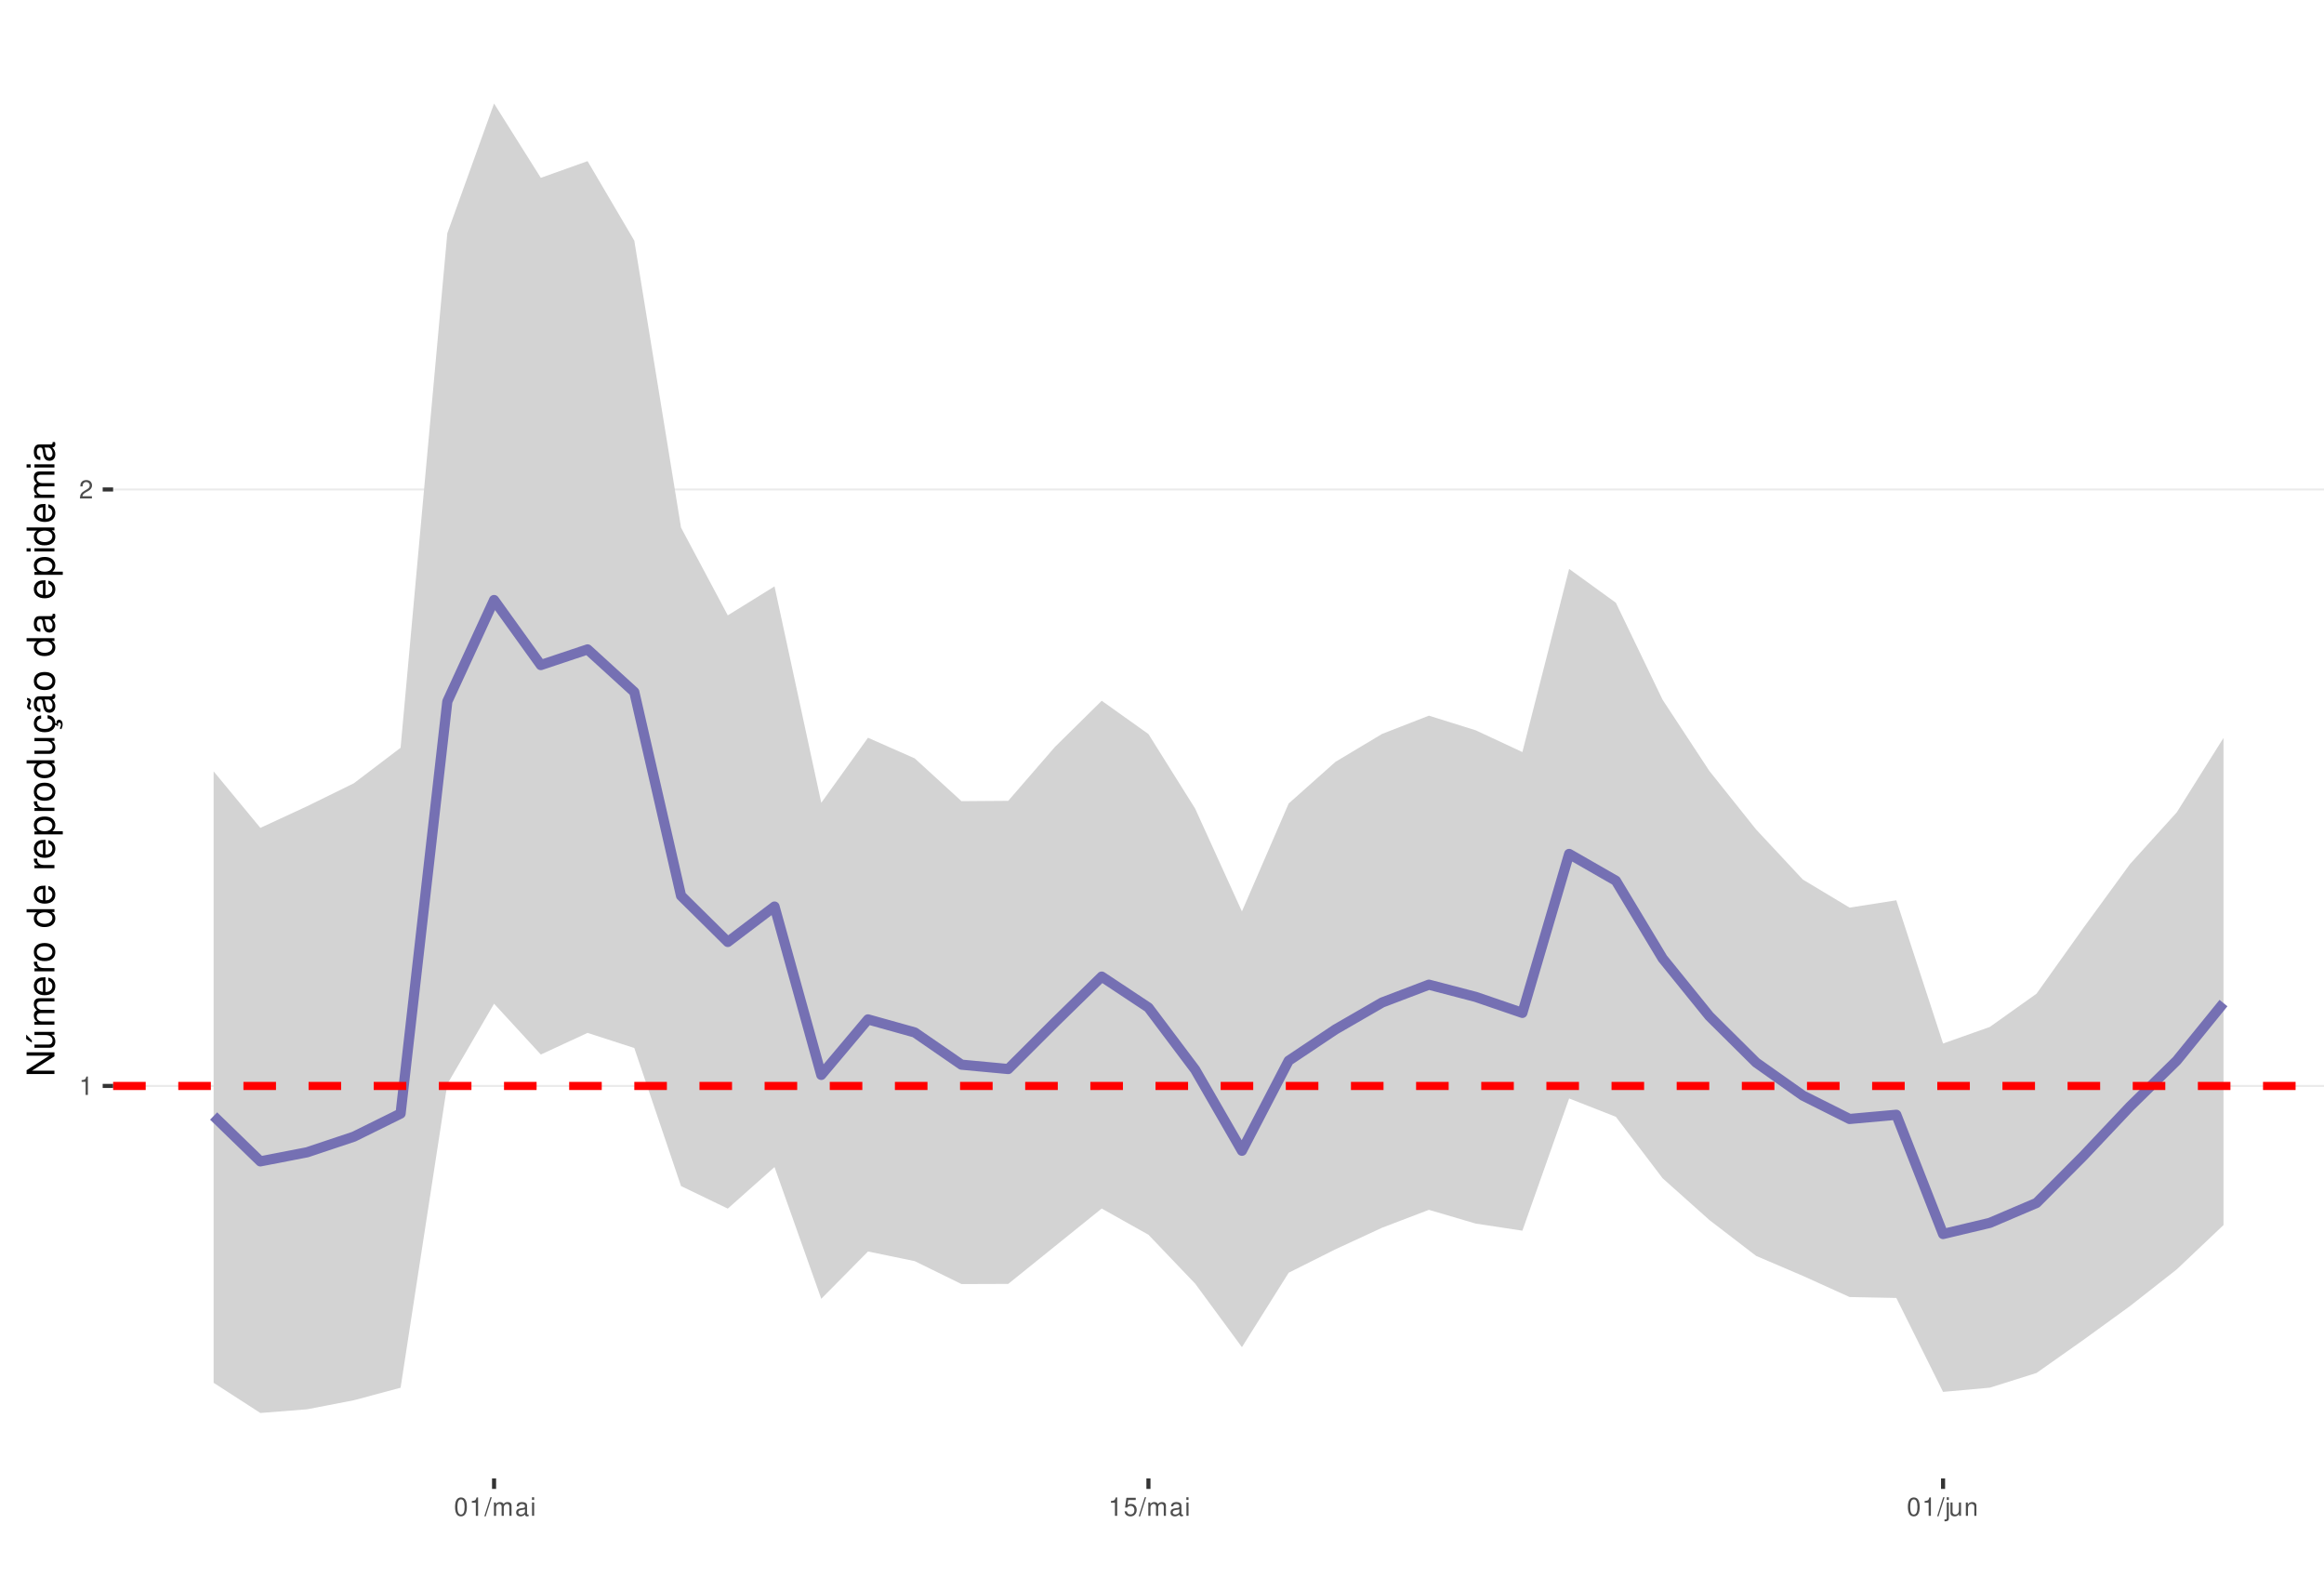
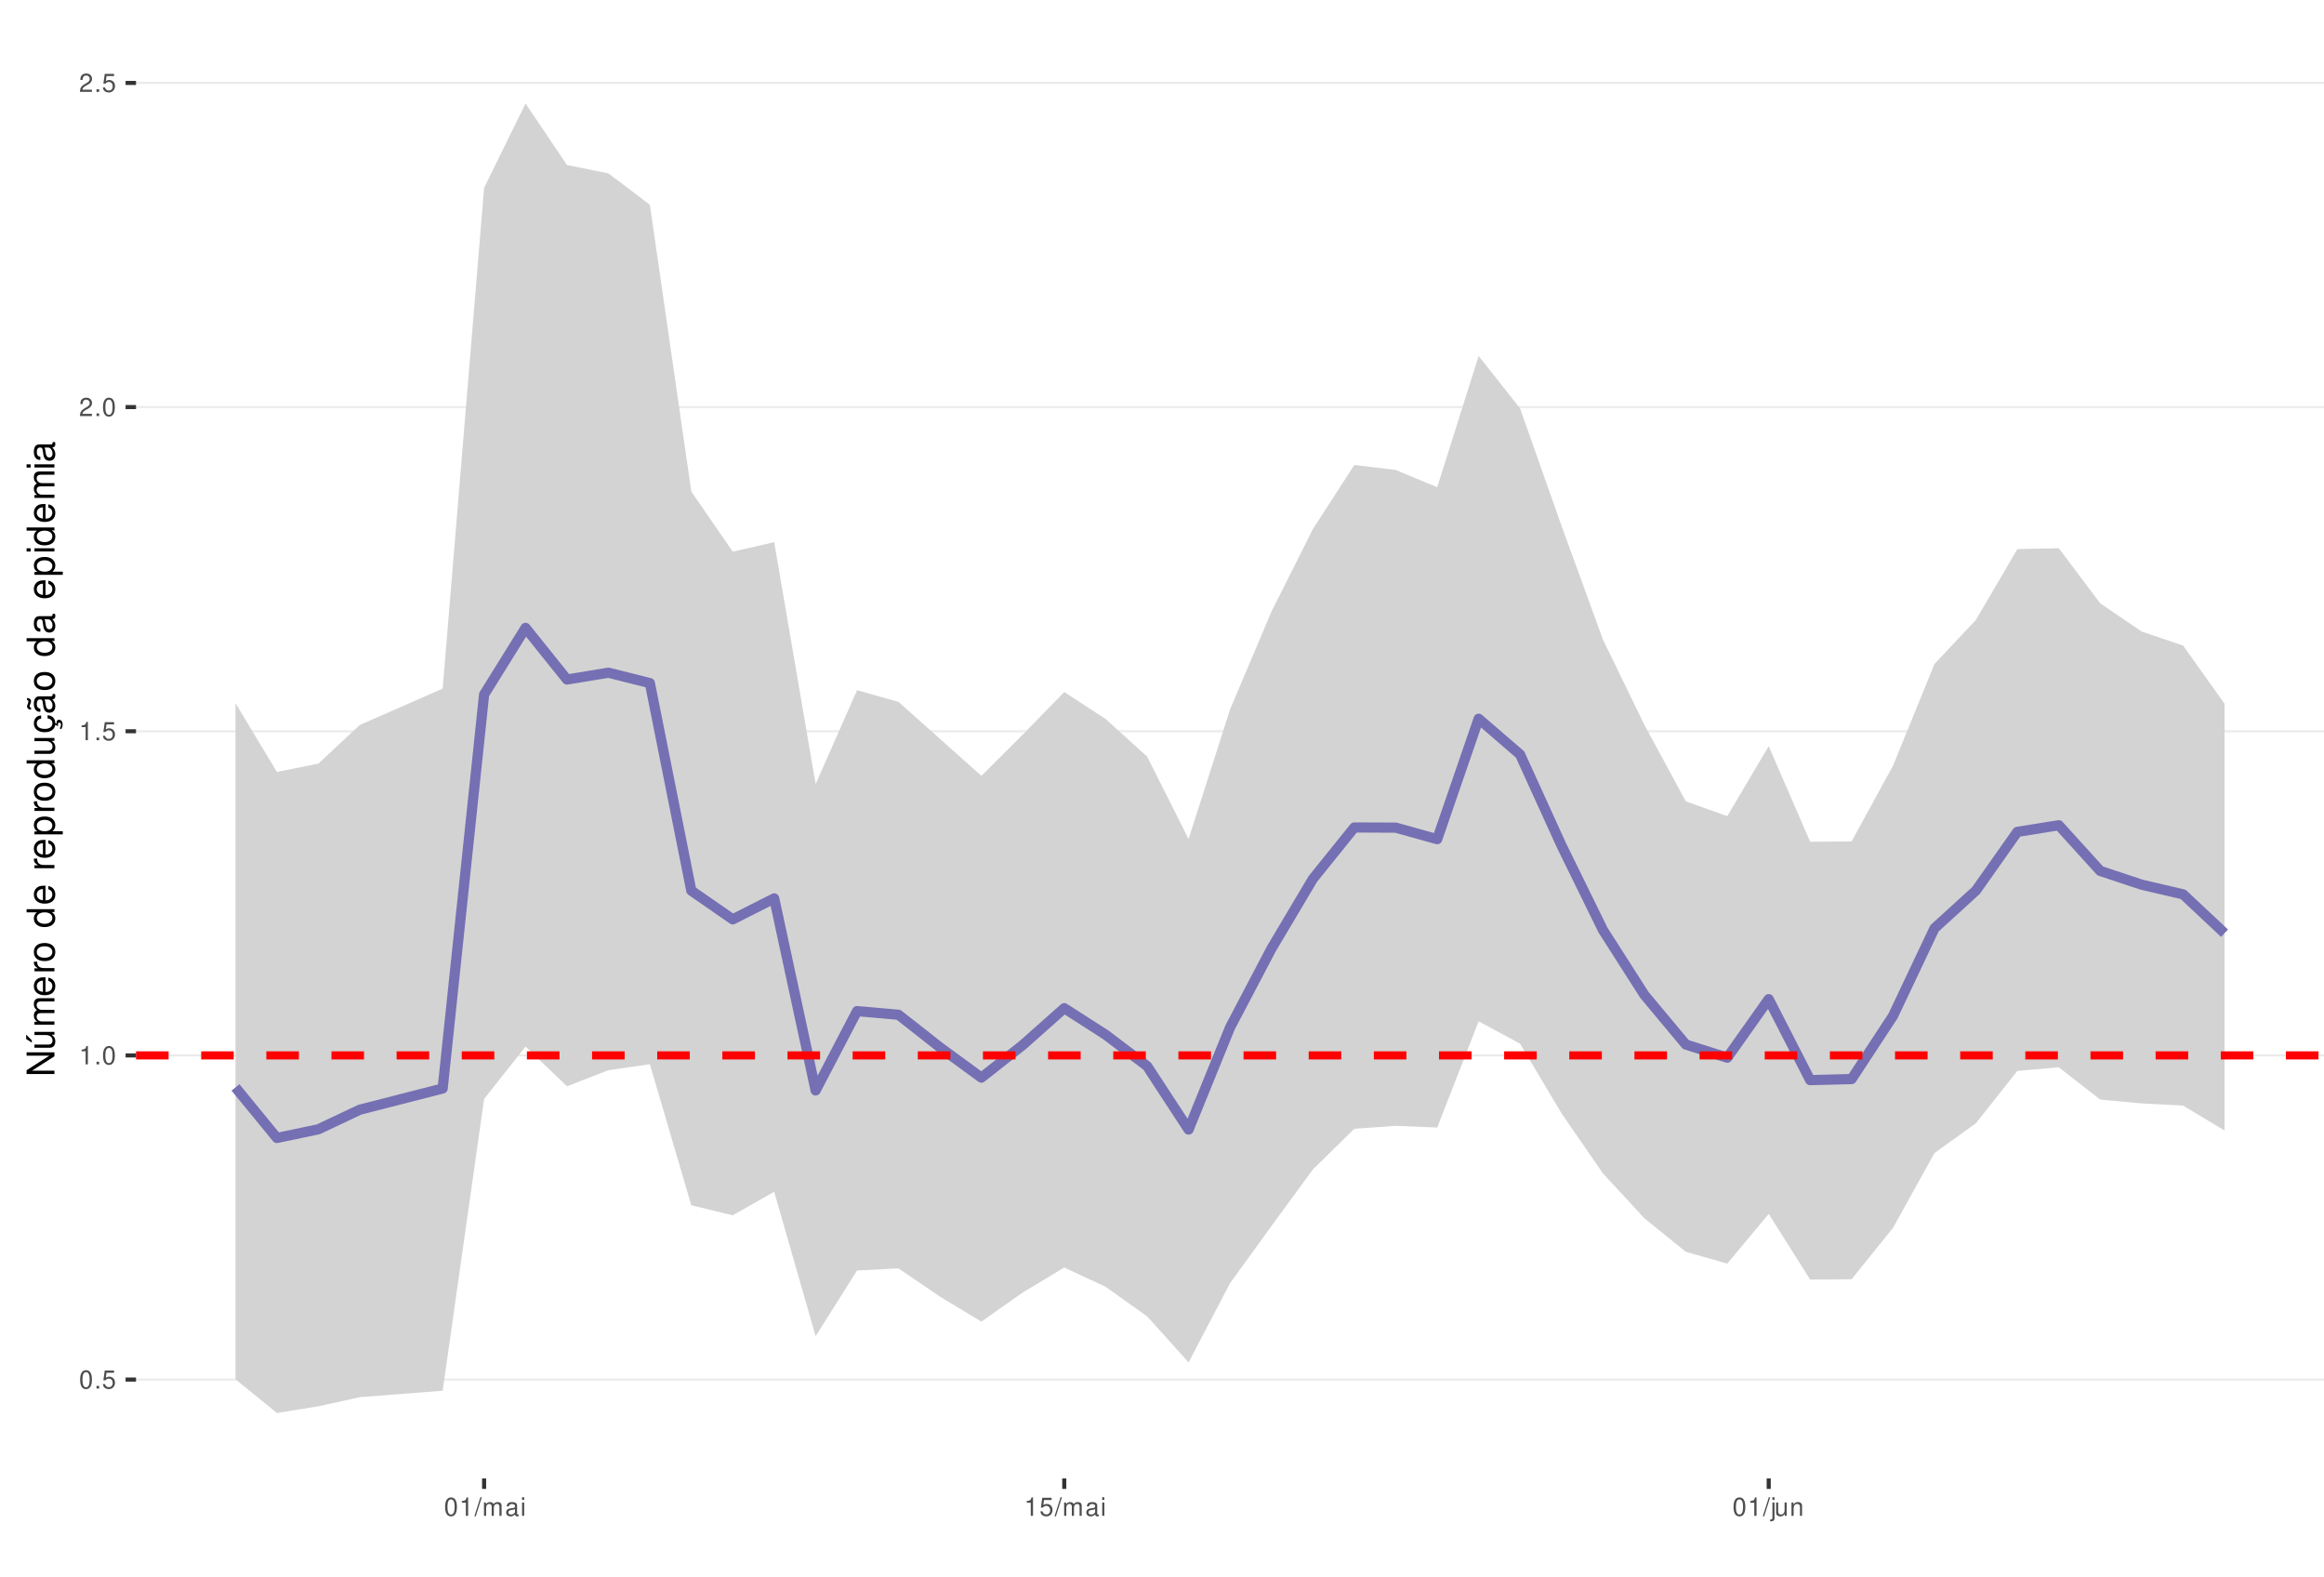
<svg xmlns="http://www.w3.org/2000/svg" xmlns:xlink="http://www.w3.org/1999/xlink" width="609pt" height="413pt" viewBox="0 0 609 413" version="1.1">
  <defs>
    <g>
      <symbol overflow="visible" id="glyph0-0">
        <path style="stroke:none;" d="" />
      </symbol>
      <symbol overflow="visible" id="glyph0-1">
+         <path style="stroke:none;" d="M 1.828 -4.812 C 1.391 -4.812 0.984 -4.609 0.75 -4.281 C 0.438 -3.859 0.281 -3.219 0.281 -2.328 C 0.281 -0.703 0.812 0.156 1.828 0.156 C 2.828 0.156 3.375 -0.703 3.375 -2.297 C 3.375 -3.219 3.234 -3.844 2.922 -4.281 C 2.672 -4.625 2.281 -4.812 1.828 -4.812 Z M 1.828 -4.297 C 2.469 -4.297 2.781 -3.641 2.781 -2.344 C 2.781 -0.969 2.469 -0.328 1.812 -0.328 C 1.203 -0.328 0.891 -1 0.891 -2.328 C 0.891 -3.641 1.203 -4.297 1.828 -4.297 Z M 1.828 -4.297 " />
+       </symbol>
+       <symbol overflow="visible" id="glyph0-2">
+         <path style="stroke:none;" d="M 1.266 -0.688 L 0.578 -0.688 L 0.578 0 L 1.266 0 Z M 1.266 -0.688 " />
+       </symbol>
+       <symbol overflow="visible" id="glyph0-3">
+         <path style="stroke:none;" d="M 3.172 -4.719 L 0.734 -4.719 L 0.375 -2.156 L 0.922 -2.156 C 1.188 -2.469 1.422 -2.594 1.797 -2.594 C 2.422 -2.594 2.812 -2.156 2.812 -1.453 C 2.812 -0.781 2.422 -0.359 1.781 -0.359 C 1.266 -0.359 0.953 -0.625 0.812 -1.156 L 0.234 -1.156 C 0.312 -0.766 0.375 -0.578 0.516 -0.406 C 0.781 -0.047 1.266 0.156 1.797 0.156 C 2.75 0.156 3.422 -0.547 3.422 -1.531 C 3.422 -2.469 2.797 -3.109 1.891 -3.109 C 1.562 -3.109 1.297 -3.016 1.016 -2.828 L 1.203 -4.141 L 3.172 -4.141 Z M 3.172 -4.719 " />
+       </symbol>
+       <symbol overflow="visible" id="glyph0-4">
        <path style="stroke:none;" d="M 1.719 -3.422 L 1.719 0 L 2.312 0 L 2.312 -4.812 L 1.922 -4.812 C 1.719 -4.078 1.578 -3.969 0.672 -3.859 L 0.672 -3.422 Z M 1.719 -3.422 " />
      </symbol>
-       <symbol overflow="visible" id="glyph0-2">
+       <symbol overflow="visible" id="glyph0-5">
        <path style="stroke:none;" d="M 3.375 -0.578 L 0.891 -0.578 C 0.938 -0.984 1.156 -1.234 1.734 -1.578 L 2.406 -1.953 C 3.062 -2.328 3.406 -2.812 3.406 -3.406 C 3.406 -3.812 3.234 -4.188 2.969 -4.438 C 2.688 -4.688 2.344 -4.812 1.891 -4.812 C 1.297 -4.812 0.844 -4.594 0.578 -4.188 C 0.422 -3.938 0.344 -3.641 0.328 -3.141 L 0.922 -3.141 C 0.938 -3.469 0.984 -3.672 1.062 -3.828 C 1.219 -4.125 1.516 -4.297 1.875 -4.297 C 2.406 -4.297 2.797 -3.906 2.797 -3.391 C 2.797 -3.016 2.578 -2.672 2.156 -2.438 L 1.547 -2.078 C 0.562 -1.516 0.281 -1.062 0.219 0 L 3.375 0 Z M 3.375 -0.578 " />
      </symbol>
-       <symbol overflow="visible" id="glyph0-3">
-         <path style="stroke:none;" d="M 1.828 -4.812 C 1.391 -4.812 0.984 -4.609 0.75 -4.281 C 0.438 -3.859 0.281 -3.219 0.281 -2.328 C 0.281 -0.703 0.812 0.156 1.828 0.156 C 2.828 0.156 3.375 -0.703 3.375 -2.297 C 3.375 -3.219 3.234 -3.844 2.922 -4.281 C 2.672 -4.625 2.281 -4.812 1.828 -4.812 Z M 1.828 -4.297 C 2.469 -4.297 2.781 -3.641 2.781 -2.344 C 2.781 -0.969 2.469 -0.328 1.812 -0.328 C 1.203 -0.328 0.891 -1 0.891 -2.328 C 0.891 -3.641 1.203 -4.297 1.828 -4.297 Z M 1.828 -4.297 " />
-       </symbol>
-       <symbol overflow="visible" id="glyph0-4">
+       <symbol overflow="visible" id="glyph0-6">
        <path style="stroke:none;" d="M 1.531 -4.859 L -0.047 0.141 L 0.312 0.141 L 1.891 -4.859 Z M 1.531 -4.859 " />
      </symbol>
-       <symbol overflow="visible" id="glyph0-5">
+       <symbol overflow="visible" id="glyph0-7">
        <path style="stroke:none;" d="M 0.469 -3.484 L 0.469 0 L 1.031 0 L 1.031 -2.188 C 1.031 -2.703 1.391 -3.109 1.844 -3.109 C 2.25 -3.109 2.484 -2.844 2.484 -2.406 L 2.484 0 L 3.047 0 L 3.047 -2.188 C 3.047 -2.703 3.422 -3.109 3.875 -3.109 C 4.266 -3.109 4.516 -2.844 4.516 -2.406 L 4.516 0 L 5.078 0 L 5.078 -2.609 C 5.078 -3.234 4.719 -3.594 4.062 -3.594 C 3.594 -3.594 3.312 -3.453 2.984 -3.062 C 2.781 -3.422 2.5 -3.594 2.047 -3.594 C 1.578 -3.594 1.266 -3.422 0.984 -3 L 0.984 -3.484 Z M 0.469 -3.484 " />
      </symbol>
-       <symbol overflow="visible" id="glyph0-6">
+       <symbol overflow="visible" id="glyph0-8">
        <path style="stroke:none;" d="M 3.562 -0.328 C 3.5 -0.312 3.469 -0.312 3.438 -0.312 C 3.25 -0.312 3.141 -0.406 3.141 -0.578 L 3.141 -2.641 C 3.141 -3.25 2.688 -3.594 1.828 -3.594 C 1.312 -3.594 0.906 -3.438 0.672 -3.188 C 0.516 -3 0.453 -2.797 0.438 -2.453 L 0.984 -2.453 C 1.031 -2.875 1.297 -3.078 1.812 -3.078 C 2.312 -3.078 2.594 -2.891 2.594 -2.562 L 2.594 -2.406 C 2.578 -2.172 2.469 -2.078 2.016 -2.031 C 1.219 -1.922 1.109 -1.891 0.891 -1.812 C 0.484 -1.641 0.281 -1.328 0.281 -0.875 C 0.281 -0.25 0.719 0.156 1.422 0.156 C 1.859 0.156 2.219 0 2.609 -0.359 C 2.656 0 2.828 0.156 3.188 0.156 C 3.297 0.156 3.375 0.141 3.562 0.094 Z M 2.594 -1.094 C 2.594 -0.906 2.531 -0.797 2.375 -0.641 C 2.141 -0.438 1.875 -0.328 1.547 -0.328 C 1.109 -0.328 0.859 -0.547 0.859 -0.891 C 0.859 -1.266 1.094 -1.438 1.703 -1.531 C 2.297 -1.609 2.406 -1.641 2.594 -1.719 Z M 2.594 -1.094 " />
      </symbol>
-       <symbol overflow="visible" id="glyph0-7">
+       <symbol overflow="visible" id="glyph0-9">
        <path style="stroke:none;" d="M 1 -3.484 L 0.453 -3.484 L 0.453 0 L 1 0 Z M 1 -4.859 L 0.438 -4.859 L 0.438 -4.156 L 1 -4.156 Z M 1 -4.859 " />
      </symbol>
-       <symbol overflow="visible" id="glyph0-8">
-         <path style="stroke:none;" d="M 3.172 -4.719 L 0.734 -4.719 L 0.375 -2.156 L 0.922 -2.156 C 1.188 -2.469 1.422 -2.594 1.797 -2.594 C 2.422 -2.594 2.812 -2.156 2.812 -1.453 C 2.812 -0.781 2.422 -0.359 1.781 -0.359 C 1.266 -0.359 0.953 -0.625 0.812 -1.156 L 0.234 -1.156 C 0.312 -0.766 0.375 -0.578 0.516 -0.406 C 0.781 -0.047 1.266 0.156 1.797 0.156 C 2.75 0.156 3.422 -0.547 3.422 -1.531 C 3.422 -2.469 2.797 -3.109 1.891 -3.109 C 1.562 -3.109 1.297 -3.016 1.016 -2.828 L 1.203 -4.141 L 3.172 -4.141 Z M 3.172 -4.719 " />
-       </symbol>
-       <symbol overflow="visible" id="glyph0-9">
+       <symbol overflow="visible" id="glyph0-10">
        <path style="stroke:none;" d="M 0.469 -3.484 L 0.469 0.5 C 0.469 0.859 0.359 0.969 0.016 0.969 C -0.031 0.969 -0.047 0.969 -0.125 0.953 L -0.125 1.438 C -0.047 1.438 -0.016 1.453 0.062 1.453 C 0.688 1.453 1.016 1.203 1.016 0.719 L 1.016 -3.484 Z M 1.016 -4.859 L 0.469 -4.859 L 0.469 -4.156 L 1.016 -4.156 Z M 1.016 -4.859 " />
      </symbol>
-       <symbol overflow="visible" id="glyph0-10">
+       <symbol overflow="visible" id="glyph0-11">
        <path style="stroke:none;" d="M 3.203 0 L 3.203 -3.484 L 2.656 -3.484 L 2.656 -1.516 C 2.656 -0.797 2.281 -0.328 1.703 -0.328 C 1.266 -0.328 0.984 -0.594 0.984 -1.016 L 0.984 -3.484 L 0.438 -3.484 L 0.438 -0.797 C 0.438 -0.219 0.859 0.156 1.547 0.156 C 2.062 0.156 2.391 -0.031 2.703 -0.484 L 2.703 0 Z M 3.203 0 " />
      </symbol>
-       <symbol overflow="visible" id="glyph0-11">
+       <symbol overflow="visible" id="glyph0-12">
        <path style="stroke:none;" d="M 0.469 -3.484 L 0.469 0 L 1.031 0 L 1.031 -1.922 C 1.031 -2.641 1.391 -3.109 1.969 -3.109 C 2.406 -3.109 2.688 -2.828 2.688 -2.422 L 2.688 0 L 3.234 0 L 3.234 -2.641 C 3.234 -3.219 2.812 -3.594 2.141 -3.594 C 1.625 -3.594 1.281 -3.391 0.984 -2.906 L 0.984 -3.484 Z M 0.469 -3.484 " />
      </symbol>
      <symbol overflow="visible" id="glyph1-0">
        <path style="stroke:none;" d="" />
      </symbol>
      <symbol overflow="visible" id="glyph1-1">
        <path style="stroke:none;" d="M -7.297 -6.453 L -7.297 -5.578 L -1.328 -5.578 L -7.297 -1.766 L -7.297 -0.766 L 0 -0.766 L 0 -1.641 L -5.906 -1.641 L 0 -5.406 L 0 -6.453 Z M -7.297 -6.453 " />
      </symbol>
      <symbol overflow="visible" id="glyph1-2">
        <path style="stroke:none;" d="M 0 -4.812 L -5.234 -4.812 L -5.234 -3.984 L -2.266 -3.984 C -1.203 -3.984 -0.5 -3.438 -0.5 -2.562 C -0.5 -1.906 -0.906 -1.484 -1.531 -1.484 L -5.234 -1.484 L -5.234 -0.656 L -1.203 -0.656 C -0.328 -0.656 0.234 -1.297 0.234 -2.312 C 0.234 -3.094 -0.047 -3.578 -0.734 -4.062 L 0 -4.062 Z M -7.406 -2.953 L -5.922 -2 L -5.922 -2.594 L -7.406 -4.094 Z M -7.406 -2.953 " />
      </symbol>
      <symbol overflow="visible" id="glyph1-3">
        <path style="stroke:none;" d="M -5.234 -0.703 L 0 -0.703 L 0 -1.547 L -3.297 -1.547 C -4.047 -1.547 -4.656 -2.094 -4.656 -2.766 C -4.656 -3.391 -4.281 -3.734 -3.609 -3.734 L 0 -3.734 L 0 -4.578 L -3.297 -4.578 C -4.047 -4.578 -4.656 -5.125 -4.656 -5.812 C -4.656 -6.422 -4.266 -6.781 -3.609 -6.781 L 0 -6.781 L 0 -7.625 L -3.938 -7.625 C -4.875 -7.625 -5.391 -7.078 -5.391 -6.094 C -5.391 -5.406 -5.188 -4.984 -4.594 -4.484 C -5.156 -4.188 -5.391 -3.766 -5.391 -3.078 C -5.391 -2.375 -5.125 -1.906 -4.5 -1.469 L -5.234 -1.469 Z M -5.234 -0.703 " />
      </symbol>
      <symbol overflow="visible" id="glyph1-4">
        <path style="stroke:none;" d="M -2.344 -5.125 C -3.141 -5.125 -3.625 -5.062 -4.016 -4.922 C -4.875 -4.578 -5.391 -3.781 -5.391 -2.797 C -5.391 -1.344 -4.281 -0.406 -2.547 -0.406 C -0.812 -0.406 0.234 -1.297 0.234 -2.781 C 0.234 -3.984 -0.453 -4.812 -1.594 -5.016 L -1.594 -4.188 C -0.906 -3.953 -0.547 -3.484 -0.547 -2.812 C -0.547 -2.281 -0.781 -1.828 -1.219 -1.547 C -1.516 -1.344 -1.812 -1.281 -2.344 -1.266 Z M -3.016 -1.297 C -3.984 -1.359 -4.625 -1.953 -4.625 -2.797 C -4.625 -3.641 -3.953 -4.234 -3.016 -4.234 Z M -3.016 -1.297 " />
      </symbol>
      <symbol overflow="visible" id="glyph1-5">
        <path style="stroke:none;" d="M -5.234 -0.688 L 0 -0.688 L 0 -1.531 L -2.719 -1.531 C -3.984 -1.547 -4.547 -2.062 -4.516 -3.203 L -5.359 -3.203 C -5.375 -3.062 -5.391 -2.984 -5.391 -2.891 C -5.391 -2.344 -5.062 -1.938 -4.297 -1.453 L -5.234 -1.453 Z M -5.234 -0.688 " />
      </symbol>
      <symbol overflow="visible" id="glyph1-6">
        <path style="stroke:none;" d="M -5.391 -2.719 C -5.391 -1.234 -4.344 -0.359 -2.578 -0.359 C -0.812 -0.359 0.234 -1.234 0.234 -2.734 C 0.234 -4.203 -0.812 -5.094 -2.547 -5.094 C -4.359 -5.094 -5.391 -4.234 -5.391 -2.719 Z M -4.625 -2.734 C -4.625 -3.672 -3.844 -4.234 -2.547 -4.234 C -1.312 -4.234 -0.547 -3.656 -0.547 -2.734 C -0.547 -1.797 -1.312 -1.234 -2.578 -1.234 C -3.844 -1.234 -4.625 -1.797 -4.625 -2.734 Z M -4.625 -2.734 " />
      </symbol>
      <symbol overflow="visible" id="glyph1-7">
        <path style="stroke:none;" d="" />
      </symbol>
      <symbol overflow="visible" id="glyph1-8">
        <path style="stroke:none;" d="M -7.297 -4.953 L -7.297 -4.125 L -4.578 -4.125 C -5.109 -3.766 -5.391 -3.203 -5.391 -2.516 C -5.391 -1.156 -4.297 -0.266 -2.625 -0.266 C -0.859 -0.266 0.234 -1.125 0.234 -2.547 C 0.234 -3.266 -0.047 -3.766 -0.688 -4.203 L 0 -4.203 L 0 -4.953 Z M -4.609 -2.656 C -4.609 -3.547 -3.812 -4.125 -2.562 -4.125 C -1.344 -4.125 -0.547 -3.547 -0.547 -2.656 C -0.547 -1.734 -1.359 -1.125 -2.578 -1.125 C -3.797 -1.125 -4.609 -1.734 -4.609 -2.656 Z M -4.609 -2.656 " />
      </symbol>
      <symbol overflow="visible" id="glyph1-9">
        <path style="stroke:none;" d="M 2.188 -0.547 L 2.188 -1.375 L -0.547 -1.375 C -0.016 -1.812 0.234 -2.312 0.234 -2.984 C 0.234 -4.344 -0.859 -5.234 -2.531 -5.234 C -4.297 -5.234 -5.391 -4.375 -5.391 -2.984 C -5.391 -2.266 -5.062 -1.703 -4.453 -1.312 L -5.234 -1.312 L -5.234 -0.547 Z M -4.609 -2.844 C -4.609 -3.766 -3.797 -4.359 -2.547 -4.359 C -1.359 -4.359 -0.547 -3.75 -0.547 -2.844 C -0.547 -1.953 -1.344 -1.375 -2.578 -1.375 C -3.812 -1.375 -4.609 -1.953 -4.609 -2.844 Z M -4.609 -2.844 " />
      </symbol>
      <symbol overflow="visible" id="glyph1-10">
        <path style="stroke:none;" d="M 0 -4.812 L -5.234 -4.812 L -5.234 -3.984 L -2.266 -3.984 C -1.203 -3.984 -0.5 -3.438 -0.5 -2.562 C -0.5 -1.906 -0.906 -1.484 -1.531 -1.484 L -5.234 -1.484 L -5.234 -0.656 L -1.203 -0.656 C -0.328 -0.656 0.234 -1.297 0.234 -2.312 C 0.234 -3.094 -0.047 -3.578 -0.734 -4.062 L 0 -4.062 Z M 0 -4.812 " />
      </symbol>
      <symbol overflow="visible" id="glyph1-11">
        <path style="stroke:none;" d="M 0.234 -2.641 C 0.234 -3.875 -0.547 -4.703 -1.797 -4.766 L -1.797 -3.938 C -0.953 -3.797 -0.531 -3.359 -0.531 -2.656 C -0.531 -1.734 -1.281 -1.188 -2.516 -1.188 C -3.844 -1.188 -4.625 -1.719 -4.625 -2.625 C -4.625 -3.328 -4.203 -3.766 -3.484 -3.875 L -3.484 -4.703 C -3.984 -4.672 -4.312 -4.562 -4.609 -4.359 C -5.094 -4 -5.391 -3.375 -5.391 -2.641 C -5.391 -1.219 -4.266 -0.312 -2.531 -0.312 C -1.469 -0.312 -0.625 -0.672 -0.156 -1.312 C 0.047 -1.594 0.125 -1.812 0.203 -2.25 L 0.922 -1.938 L 0.984 -2.062 C 0.938 -2.188 0.906 -2.25 0.906 -2.375 C 0.906 -2.656 1.047 -2.828 1.281 -2.828 C 1.547 -2.828 1.734 -2.594 1.734 -2.297 C 1.734 -2.031 1.672 -1.844 1.438 -1.406 L 1.406 -1.312 L 1.812 -1.094 C 2.078 -1.75 2.141 -1.953 2.141 -2.344 C 2.141 -3.109 1.781 -3.578 1.203 -3.578 C 0.781 -3.578 0.547 -3.297 0.547 -2.797 C 0.547 -2.703 0.547 -2.641 0.562 -2.516 Z M 0.234 -2.641 " />
      </symbol>
      <symbol overflow="visible" id="glyph1-12">
        <path style="stroke:none;" d="M -0.484 -5.344 C -0.469 -5.266 -0.469 -5.219 -0.469 -5.172 C -0.469 -4.875 -0.625 -4.719 -0.875 -4.719 L -3.953 -4.719 C -4.891 -4.719 -5.391 -4.047 -5.391 -2.75 C -5.391 -1.984 -5.172 -1.375 -4.781 -1.016 C -4.516 -0.766 -4.203 -0.672 -3.688 -0.656 L -3.688 -1.484 C -4.328 -1.562 -4.625 -1.938 -4.625 -2.719 C -4.625 -3.484 -4.344 -3.891 -3.844 -3.891 L -3.625 -3.891 C -3.266 -3.875 -3.125 -3.703 -3.047 -3.016 C -2.891 -1.844 -2.844 -1.656 -2.719 -1.344 C -2.453 -0.734 -2 -0.422 -1.312 -0.422 C -0.375 -0.422 0.234 -1.078 0.234 -2.141 C 0.234 -2.797 0 -3.328 -0.547 -3.922 C 0 -3.984 0.234 -4.234 0.234 -4.781 C 0.234 -4.953 0.203 -5.062 0.141 -5.344 Z M -1.656 -3.891 C -1.375 -3.891 -1.203 -3.812 -0.969 -3.562 C -0.656 -3.219 -0.5 -2.812 -0.5 -2.312 C -0.5 -1.672 -0.812 -1.297 -1.344 -1.297 C -1.891 -1.297 -2.172 -1.656 -2.297 -2.547 C -2.422 -3.438 -2.453 -3.609 -2.594 -3.891 Z M -7.172 -3.75 C -6.922 -3.672 -6.812 -3.547 -6.812 -3.375 C -6.812 -3.25 -6.875 -2.984 -6.984 -2.734 C -7.156 -2.312 -7.172 -2.25 -7.172 -2.047 C -7.172 -1.594 -6.797 -1.297 -6.141 -1.188 L -6.141 -1.766 C -6.375 -1.812 -6.5 -1.938 -6.5 -2.094 C -6.5 -2.203 -6.469 -2.344 -6.375 -2.578 C -6.156 -3.156 -6.125 -3.234 -6.125 -3.438 C -6.125 -3.922 -6.484 -4.219 -7.172 -4.312 Z M -7.172 -3.75 " />
      </symbol>
      <symbol overflow="visible" id="glyph1-13">
        <path style="stroke:none;" d="M -0.484 -5.344 C -0.469 -5.266 -0.469 -5.219 -0.469 -5.172 C -0.469 -4.875 -0.625 -4.719 -0.875 -4.719 L -3.953 -4.719 C -4.891 -4.719 -5.391 -4.047 -5.391 -2.75 C -5.391 -1.984 -5.172 -1.375 -4.781 -1.016 C -4.516 -0.766 -4.203 -0.672 -3.688 -0.656 L -3.688 -1.484 C -4.328 -1.562 -4.625 -1.938 -4.625 -2.719 C -4.625 -3.484 -4.344 -3.891 -3.844 -3.891 L -3.625 -3.891 C -3.266 -3.875 -3.125 -3.703 -3.047 -3.016 C -2.891 -1.844 -2.844 -1.656 -2.719 -1.344 C -2.453 -0.734 -2 -0.422 -1.312 -0.422 C -0.375 -0.422 0.234 -1.078 0.234 -2.141 C 0.234 -2.797 0 -3.328 -0.547 -3.922 C 0 -3.984 0.234 -4.234 0.234 -4.781 C 0.234 -4.953 0.203 -5.062 0.141 -5.344 Z M -1.656 -3.891 C -1.375 -3.891 -1.203 -3.812 -0.969 -3.562 C -0.656 -3.219 -0.5 -2.812 -0.5 -2.312 C -0.5 -1.672 -0.812 -1.297 -1.344 -1.297 C -1.891 -1.297 -2.172 -1.656 -2.297 -2.547 C -2.422 -3.438 -2.453 -3.609 -2.594 -3.891 Z M -1.656 -3.891 " />
      </symbol>
      <symbol overflow="visible" id="glyph1-14">
        <path style="stroke:none;" d="M -5.234 -1.5 L -5.234 -0.672 L 0 -0.672 L 0 -1.5 Z M -7.297 -1.5 L -7.297 -0.656 L -6.234 -0.656 L -6.234 -1.5 Z M -7.297 -1.5 " />
      </symbol>
    </g>
    <clipPath id="clip1">
-       <path d="M 29.645 9.961 L 609 9.961 L 609 387.328 L 29.645 387.328 Z M 29.645 9.961 " />
+       <path d="M 35.645 9.961 L 609 9.961 L 609 387.328 L 35.645 387.328 Z M 35.645 9.961 " />
    </clipPath>
    <clipPath id="clip2">
-       <path d="M 29.645 284 L 609 284 L 609 285 L 29.645 285 Z M 29.645 284 " />
+       <path d="M 35.645 361 L 609 361 L 609 362 L 35.645 362 Z M 35.645 361 " />
    </clipPath>
    <clipPath id="clip3">
-       <path d="M 29.645 127 L 609 127 L 609 129 L 29.645 129 Z M 29.645 127 " />
+       <path d="M 35.645 276 L 609 276 L 609 277 L 35.645 277 Z M 35.645 276 " />
    </clipPath>
    <clipPath id="clip4">
-       <path d="M 29.645 283 L 609 283 L 609 286 L 29.645 286 Z M 29.645 283 " />
+       <path d="M 35.645 191 L 609 191 L 609 192 L 35.645 192 Z M 35.645 191 " />
+     </clipPath>
+     <clipPath id="clip5">
+       <path d="M 35.645 106 L 609 106 L 609 107 L 35.645 107 Z M 35.645 106 " />
+     </clipPath>
+     <clipPath id="clip6">
+       <path d="M 35.645 21 L 609 21 L 609 22 L 35.645 22 Z M 35.645 21 " />
+     </clipPath>
+     <clipPath id="clip7">
+       <path d="M 35.645 275 L 609 275 L 609 278 L 35.645 278 Z M 35.645 275 " />
    </clipPath>
  </defs>
  <g id="surface53">
    <rect x="0" y="0" width="609" height="413" style="fill:rgb(100%,100%,100%);fill-opacity:1;stroke:none;" />
    <rect x="0" y="0" width="609" height="413" style="fill:rgb(100%,100%,100%);fill-opacity:1;stroke:none;" />
    <path style="fill:none;stroke-width:1.067;stroke-linecap:round;stroke-linejoin:round;stroke:rgb(100%,100%,100%);stroke-opacity:1;stroke-miterlimit:10;" d="M 0 413 L 609 413 L 609 0 L 0 0 Z M 0 413 " />
    <g clip-path="url(#clip1)" clip-rule="nonzero">
-       <path style=" stroke:none;fill-rule:nonzero;fill:rgb(100%,100%,100%);fill-opacity:1;" d="M 29.645 387.328 L 609 387.328 L 609 9.961 L 29.645 9.961 Z M 29.645 387.328 " />
+       <path style=" stroke:none;fill-rule:nonzero;fill:rgb(100%,100%,100%);fill-opacity:1;" d="M 35.645 387.328 L 609 387.328 L 609 9.961 L 35.645 9.961 Z M 35.645 387.328 " />
    </g>
    <g clip-path="url(#clip2)" clip-rule="nonzero">
-       <path style="fill:none;stroke-width:0.533;stroke-linecap:butt;stroke-linejoin:round;stroke:rgb(92.157%,92.157%,92.157%);stroke-opacity:1;stroke-miterlimit:10;" d="M 29.645 284.496 L 609 284.496 " />
+       <path style="fill:none;stroke-width:0.533;stroke-linecap:butt;stroke-linejoin:round;stroke:rgb(92.157%,92.157%,92.157%);stroke-opacity:1;stroke-miterlimit:10;" d="M 35.645 361.422 L 609 361.422 " />
    </g>
    <g clip-path="url(#clip3)" clip-rule="nonzero">
-       <path style="fill:none;stroke-width:0.533;stroke-linecap:butt;stroke-linejoin:round;stroke:rgb(92.157%,92.157%,92.157%);stroke-opacity:1;stroke-miterlimit:10;" d="M 29.645 128.23 L 609 128.23 " />
-     </g>
-     <path style=" stroke:none;fill-rule:nonzero;fill:rgb(82.745%,82.745%,82.745%);fill-opacity:1;" d="M 55.98 202.082 L 68.227 216.887 L 80.477 211.219 L 92.727 205.203 L 104.973 195.902 L 117.223 61.09 L 129.469 27.117 L 141.719 46.59 L 153.969 42.215 L 166.215 63.039 L 178.465 138.223 L 190.715 161.211 L 202.961 153.625 L 215.211 210.324 L 227.457 193.277 L 239.707 198.684 L 251.957 209.891 L 264.203 209.801 L 276.453 195.672 L 288.703 183.59 L 300.949 192.309 L 313.199 211.863 L 325.445 238.773 L 337.695 210.504 L 349.945 199.598 L 362.191 192.262 L 374.441 187.492 L 386.688 191.32 L 398.938 197.023 L 411.188 149.043 L 423.434 157.91 L 435.684 183.332 L 447.934 201.969 L 460.18 217.305 L 472.43 230.426 L 484.676 237.781 L 496.926 235.859 L 509.176 273.379 L 521.422 269.043 L 533.672 260.324 L 545.922 243.133 L 558.168 226.363 L 570.418 212.816 L 582.664 193.316 L 582.664 320.945 L 570.418 332.551 L 558.168 342.164 L 545.922 351.051 L 533.672 359.691 L 521.422 363.547 L 509.176 364.648 L 496.926 340.043 L 484.676 339.797 L 472.43 334.254 L 460.18 329.02 L 447.934 319.617 L 435.684 308.688 L 423.434 292.586 L 411.188 287.777 L 398.938 322.418 L 386.688 320.551 L 374.441 316.957 L 362.191 321.633 L 349.945 327.297 L 337.695 333.434 L 325.445 352.934 L 313.199 336.305 L 300.949 323.48 L 288.703 316.613 L 276.453 326.488 L 264.203 336.359 L 251.957 336.402 L 239.707 330.395 L 227.457 327.867 L 215.211 340.262 L 202.961 305.75 L 190.715 316.633 L 178.465 310.727 L 166.215 274.559 L 153.969 270.602 L 141.719 276.266 L 129.469 262.953 L 117.223 284 L 104.973 363.562 L 92.727 366.84 L 80.477 369.207 L 68.227 370.176 L 55.98 362.27 Z M 55.98 202.082 " />
-     <path style="fill:none;stroke-width:2.667;stroke-linecap:butt;stroke-linejoin:round;stroke:rgb(45.882%,43.922%,70.196%);stroke-opacity:1;stroke-miterlimit:10;" d="M 55.98 292.375 L 68.227 304.254 L 80.477 301.879 L 92.727 297.785 L 104.973 291.738 L 117.223 183.777 L 129.469 157.195 L 141.719 174.23 L 153.969 170.133 L 166.215 181.293 L 178.465 234.66 L 190.715 246.777 L 202.961 237.5 L 215.211 281.605 L 227.457 267.062 L 239.707 270.484 L 251.957 278.926 L 264.203 280.07 L 276.453 267.832 L 288.703 255.852 L 300.949 263.965 L 313.199 280.246 L 325.445 301.48 L 337.695 277.887 L 349.945 269.703 L 362.191 262.633 L 374.441 257.969 L 386.688 261.164 L 398.938 265.359 L 411.188 223.711 L 423.434 230.738 L 435.684 251.082 L 447.934 266.203 L 460.18 278.359 L 472.43 287.016 L 484.676 293.152 L 496.926 292.051 L 509.176 323.289 L 521.422 320.375 L 533.672 315.148 L 545.922 302.848 L 558.168 289.875 L 570.418 277.855 L 582.664 262.785 " />
+       <path style="fill:none;stroke-width:0.533;stroke-linecap:butt;stroke-linejoin:round;stroke:rgb(92.157%,92.157%,92.157%);stroke-opacity:1;stroke-miterlimit:10;" d="M 35.645 276.496 L 609 276.496 " />
+     </g>
    <g clip-path="url(#clip4)" clip-rule="nonzero">
-       <path style="fill:none;stroke-width:2.134;stroke-linecap:butt;stroke-linejoin:round;stroke:rgb(100%,0%,0%);stroke-opacity:1;stroke-dasharray:8.536,8.536;stroke-miterlimit:10;" d="M 29.645 284.496 L 609 284.496 " />
-     </g>
-     <g style="fill:rgb(30.196%,30.196%,30.196%);fill-opacity:1;">
-       <use xlink:href="#glyph0-1" x="20.715" y="286.844" />
-     </g>
-     <g style="fill:rgb(30.196%,30.196%,30.196%);fill-opacity:1;">
-       <use xlink:href="#glyph0-2" x="20.715" y="130.578" />
-     </g>
-     <path style="fill:none;stroke-width:1.067;stroke-linecap:butt;stroke-linejoin:round;stroke:rgb(20%,20%,20%);stroke-opacity:1;stroke-miterlimit:10;" d="M 26.906 284.496 L 29.645 284.496 " />
-     <path style="fill:none;stroke-width:1.067;stroke-linecap:butt;stroke-linejoin:round;stroke:rgb(20%,20%,20%);stroke-opacity:1;stroke-miterlimit:10;" d="M 26.906 128.23 L 29.645 128.23 " />
-     <path style="fill:none;stroke-width:1.067;stroke-linecap:butt;stroke-linejoin:round;stroke:rgb(20%,20%,20%);stroke-opacity:1;stroke-miterlimit:10;" d="M 129.469 390.07 L 129.469 387.328 " />
-     <path style="fill:none;stroke-width:1.067;stroke-linecap:butt;stroke-linejoin:round;stroke:rgb(20%,20%,20%);stroke-opacity:1;stroke-miterlimit:10;" d="M 300.949 390.07 L 300.949 387.328 " />
-     <path style="fill:none;stroke-width:1.067;stroke-linecap:butt;stroke-linejoin:round;stroke:rgb(20%,20%,20%);stroke-opacity:1;stroke-miterlimit:10;" d="M 509.176 390.07 L 509.176 387.328 " />
-     <g style="fill:rgb(30.196%,30.196%,30.196%);fill-opacity:1;">
-       <use xlink:href="#glyph0-3" x="118.969" y="397.109" />
-       <use xlink:href="#glyph0-1" x="122.969" y="397.109" />
-       <use xlink:href="#glyph0-4" x="126.969" y="397.109" />
-       <use xlink:href="#glyph0-5" x="128.969" y="397.109" />
-       <use xlink:href="#glyph0-6" x="134.969" y="397.109" />
-       <use xlink:href="#glyph0-7" x="138.969" y="397.109" />
-     </g>
-     <g style="fill:rgb(30.196%,30.196%,30.196%);fill-opacity:1;">
-       <use xlink:href="#glyph0-1" x="290.449" y="397.109" />
-       <use xlink:href="#glyph0-8" x="294.449" y="397.109" />
-       <use xlink:href="#glyph0-4" x="298.449" y="397.109" />
-       <use xlink:href="#glyph0-5" x="300.449" y="397.109" />
-       <use xlink:href="#glyph0-6" x="306.449" y="397.109" />
-       <use xlink:href="#glyph0-7" x="310.449" y="397.109" />
-     </g>
-     <g style="fill:rgb(30.196%,30.196%,30.196%);fill-opacity:1;">
-       <use xlink:href="#glyph0-3" x="499.676" y="397.109" />
-       <use xlink:href="#glyph0-1" x="503.676" y="397.109" />
-       <use xlink:href="#glyph0-4" x="507.676" y="397.109" />
-       <use xlink:href="#glyph0-9" x="509.676" y="397.109" />
-       <use xlink:href="#glyph0-10" x="510.676" y="397.109" />
-       <use xlink:href="#glyph0-11" x="514.676" y="397.109" />
+       <path style="fill:none;stroke-width:0.533;stroke-linecap:butt;stroke-linejoin:round;stroke:rgb(92.157%,92.157%,92.157%);stroke-opacity:1;stroke-miterlimit:10;" d="M 35.645 191.574 L 609 191.574 " />
+     </g>
+     <g clip-path="url(#clip5)" clip-rule="nonzero">
+       <path style="fill:none;stroke-width:0.533;stroke-linecap:butt;stroke-linejoin:round;stroke:rgb(92.157%,92.157%,92.157%);stroke-opacity:1;stroke-miterlimit:10;" d="M 35.645 106.648 L 609 106.648 " />
+     </g>
+     <g clip-path="url(#clip6)" clip-rule="nonzero">
+       <path style="fill:none;stroke-width:0.533;stroke-linecap:butt;stroke-linejoin:round;stroke:rgb(92.157%,92.157%,92.157%);stroke-opacity:1;stroke-miterlimit:10;" d="M 35.645 21.723 L 609 21.723 " />
+     </g>
+     <path style=" stroke:none;fill-rule:nonzero;fill:rgb(82.745%,82.745%,82.745%);fill-opacity:1;" d="M 61.707 184.211 L 72.566 202.242 L 83.426 200.051 L 94.285 189.926 L 116 180.398 L 126.859 49.203 L 137.719 27.117 L 148.578 43.234 L 159.438 45.426 L 170.297 53.637 L 181.156 128.766 L 192.016 144.523 L 202.875 142.043 L 213.734 205.414 L 224.59 180.824 L 235.449 183.875 L 246.309 193.566 L 257.168 203.25 L 268.027 192.438 L 278.887 181.293 L 289.746 188.383 L 300.605 198.219 L 311.465 219.809 L 322.324 185.895 L 333.18 160.242 L 344.039 138.598 L 354.898 121.816 L 365.758 123.129 L 376.617 127.648 L 387.477 93.254 L 398.336 106.992 L 409.195 137.766 L 420.055 167.57 L 430.914 189.906 L 441.77 209.957 L 452.629 213.809 L 463.488 195.48 L 474.348 220.523 L 485.207 220.434 L 496.066 200.598 L 506.926 173.953 L 517.785 162.398 L 528.645 143.848 L 539.504 143.629 L 550.363 158.066 L 561.219 165.453 L 572.078 169.125 L 582.938 184.371 L 582.938 296.172 L 572.078 289.652 L 561.219 289.074 L 550.363 288.07 L 539.504 279.613 L 528.645 280.555 L 517.785 294.27 L 506.926 302.086 L 496.066 321.668 L 485.207 335.145 L 474.348 335.223 L 463.488 318.023 L 452.629 331.043 L 441.77 327.957 L 430.914 319.172 L 420.055 307.418 L 409.195 291.676 L 398.336 273.43 L 387.477 267.566 L 376.617 295.391 L 365.758 294.949 L 354.898 295.719 L 344.039 306.371 L 333.18 321.203 L 322.324 336.188 L 311.465 356.922 L 300.605 344.863 L 289.746 337.137 L 278.887 332.066 L 268.027 338.594 L 257.168 346.242 L 246.309 339.691 L 235.449 332.293 L 224.59 332.848 L 213.734 350.055 L 202.875 312.215 L 192.016 318.387 L 181.156 315.766 L 170.297 278.805 L 159.438 280.371 L 148.578 284.586 L 137.719 274.18 L 126.859 287.914 L 116 364.352 L 94.285 366.031 L 83.426 368.43 L 72.566 370.176 L 61.707 361.355 Z M 61.707 184.211 " />
+     <path style="fill:none;stroke-width:2.667;stroke-linecap:butt;stroke-linejoin:round;stroke:rgb(45.882%,43.922%,70.196%);stroke-opacity:1;stroke-miterlimit:10;" d="M 61.707 284.883 L 72.566 298.129 L 83.426 295.855 L 94.285 290.719 L 116 285.16 L 126.859 181.945 L 137.719 164.496 L 148.578 178.023 L 159.438 176.238 L 170.297 178.957 L 181.156 233.332 L 192.016 240.855 L 202.875 235.359 L 213.734 285.684 L 224.59 264.891 L 235.449 265.848 L 246.309 274.379 L 257.168 282.32 L 268.027 273.77 L 278.887 264.125 L 289.746 271.094 L 300.605 279.309 L 311.465 295.926 L 322.324 269.195 L 333.18 248.523 L 344.039 230.254 L 354.898 216.781 L 365.758 216.828 L 376.617 219.852 L 387.477 188.301 L 398.336 197.668 L 409.195 221.512 L 420.055 243.656 L 430.914 260.652 L 441.77 273.652 L 452.629 277.094 L 463.488 261.762 L 474.348 282.973 L 485.207 282.695 L 496.066 266.152 L 506.926 243.211 L 517.785 233.32 L 528.645 217.934 L 539.504 216.199 L 550.363 228.168 L 561.219 231.77 L 572.078 234.301 L 582.938 244.48 " />
+     <g clip-path="url(#clip7)" clip-rule="nonzero">
+       <path style="fill:none;stroke-width:2.134;stroke-linecap:butt;stroke-linejoin:round;stroke:rgb(100%,0%,0%);stroke-opacity:1;stroke-dasharray:8.536,8.536;stroke-miterlimit:10;" d="M 35.645 276.496 L 609 276.496 " />
+     </g>
+     <g style="fill:rgb(30.196%,30.196%,30.196%);fill-opacity:1;">
+       <use xlink:href="#glyph0-1" x="20.715" y="363.77" />
+       <use xlink:href="#glyph0-2" x="24.715" y="363.77" />
+       <use xlink:href="#glyph0-3" x="26.715" y="363.77" />
+     </g>
+     <g style="fill:rgb(30.196%,30.196%,30.196%);fill-opacity:1;">
+       <use xlink:href="#glyph0-4" x="20.715" y="278.844" />
+       <use xlink:href="#glyph0-2" x="24.715" y="278.844" />
+       <use xlink:href="#glyph0-1" x="26.715" y="278.844" />
+     </g>
+     <g style="fill:rgb(30.196%,30.196%,30.196%);fill-opacity:1;">
+       <use xlink:href="#glyph0-4" x="20.715" y="193.922" />
+       <use xlink:href="#glyph0-2" x="24.715" y="193.922" />
+       <use xlink:href="#glyph0-3" x="26.715" y="193.922" />
+     </g>
+     <g style="fill:rgb(30.196%,30.196%,30.196%);fill-opacity:1;">
+       <use xlink:href="#glyph0-5" x="20.715" y="108.996" />
+       <use xlink:href="#glyph0-2" x="24.715" y="108.996" />
+       <use xlink:href="#glyph0-1" x="26.715" y="108.996" />
+     </g>
+     <g style="fill:rgb(30.196%,30.196%,30.196%);fill-opacity:1;">
+       <use xlink:href="#glyph0-5" x="20.715" y="24.07" />
+       <use xlink:href="#glyph0-2" x="24.715" y="24.07" />
+       <use xlink:href="#glyph0-3" x="26.715" y="24.07" />
+     </g>
+     <path style="fill:none;stroke-width:1.067;stroke-linecap:butt;stroke-linejoin:round;stroke:rgb(20%,20%,20%);stroke-opacity:1;stroke-miterlimit:10;" d="M 32.906 361.422 L 35.645 361.422 " />
+     <path style="fill:none;stroke-width:1.067;stroke-linecap:butt;stroke-linejoin:round;stroke:rgb(20%,20%,20%);stroke-opacity:1;stroke-miterlimit:10;" d="M 32.906 276.496 L 35.645 276.496 " />
+     <path style="fill:none;stroke-width:1.067;stroke-linecap:butt;stroke-linejoin:round;stroke:rgb(20%,20%,20%);stroke-opacity:1;stroke-miterlimit:10;" d="M 32.906 191.574 L 35.645 191.574 " />
+     <path style="fill:none;stroke-width:1.067;stroke-linecap:butt;stroke-linejoin:round;stroke:rgb(20%,20%,20%);stroke-opacity:1;stroke-miterlimit:10;" d="M 32.906 106.648 L 35.645 106.648 " />
+     <path style="fill:none;stroke-width:1.067;stroke-linecap:butt;stroke-linejoin:round;stroke:rgb(20%,20%,20%);stroke-opacity:1;stroke-miterlimit:10;" d="M 32.906 21.723 L 35.645 21.723 " />
+     <path style="fill:none;stroke-width:1.067;stroke-linecap:butt;stroke-linejoin:round;stroke:rgb(20%,20%,20%);stroke-opacity:1;stroke-miterlimit:10;" d="M 126.859 390.07 L 126.859 387.328 " />
+     <path style="fill:none;stroke-width:1.067;stroke-linecap:butt;stroke-linejoin:round;stroke:rgb(20%,20%,20%);stroke-opacity:1;stroke-miterlimit:10;" d="M 278.887 390.07 L 278.887 387.328 " />
+     <path style="fill:none;stroke-width:1.067;stroke-linecap:butt;stroke-linejoin:round;stroke:rgb(20%,20%,20%);stroke-opacity:1;stroke-miterlimit:10;" d="M 463.488 390.07 L 463.488 387.328 " />
+     <g style="fill:rgb(30.196%,30.196%,30.196%);fill-opacity:1;">
+       <use xlink:href="#glyph0-1" x="116.359" y="397.109" />
+       <use xlink:href="#glyph0-4" x="120.359" y="397.109" />
+       <use xlink:href="#glyph0-6" x="124.359" y="397.109" />
+       <use xlink:href="#glyph0-7" x="126.359" y="397.109" />
+       <use xlink:href="#glyph0-8" x="132.359" y="397.109" />
+       <use xlink:href="#glyph0-9" x="136.359" y="397.109" />
+     </g>
+     <g style="fill:rgb(30.196%,30.196%,30.196%);fill-opacity:1;">
+       <use xlink:href="#glyph0-4" x="268.387" y="397.109" />
+       <use xlink:href="#glyph0-3" x="272.387" y="397.109" />
+       <use xlink:href="#glyph0-6" x="276.387" y="397.109" />
+       <use xlink:href="#glyph0-7" x="278.387" y="397.109" />
+       <use xlink:href="#glyph0-8" x="284.387" y="397.109" />
+       <use xlink:href="#glyph0-9" x="288.387" y="397.109" />
+     </g>
+     <g style="fill:rgb(30.196%,30.196%,30.196%);fill-opacity:1;">
+       <use xlink:href="#glyph0-1" x="453.988" y="397.109" />
+       <use xlink:href="#glyph0-4" x="457.988" y="397.109" />
+       <use xlink:href="#glyph0-6" x="461.988" y="397.109" />
+       <use xlink:href="#glyph0-10" x="463.988" y="397.109" />
+       <use xlink:href="#glyph0-11" x="464.988" y="397.109" />
+       <use xlink:href="#glyph0-12" x="468.988" y="397.109" />
    </g>
    <g style="fill:rgb(0%,0%,0%);fill-opacity:1;">
      <use xlink:href="#glyph1-1" x="14.263" y="282.145" />
      <use xlink:href="#glyph1-2" x="14.263" y="275.145" />
      <use xlink:href="#glyph1-3" x="14.263" y="269.145" />
      <use xlink:href="#glyph1-4" x="14.263" y="261.145" />
      <use xlink:href="#glyph1-5" x="14.263" y="255.145" />
      <use xlink:href="#glyph1-6" x="14.263" y="252.145" />
      <use xlink:href="#glyph1-7" x="14.263" y="246.145" />
      <use xlink:href="#glyph1-8" x="14.263" y="243.145" />
      <use xlink:href="#glyph1-4" x="14.263" y="237.145" />
      <use xlink:href="#glyph1-7" x="14.263" y="231.145" />
      <use xlink:href="#glyph1-5" x="14.263" y="228.145" />
      <use xlink:href="#glyph1-4" x="14.263" y="225.145" />
      <use xlink:href="#glyph1-9" x="14.263" y="219.145" />
      <use xlink:href="#glyph1-5" x="14.263" y="213.145" />
      <use xlink:href="#glyph1-6" x="14.263" y="210.145" />
      <use xlink:href="#glyph1-8" x="14.263" y="204.145" />
      <use xlink:href="#glyph1-10" x="14.263" y="198.145" />
      <use xlink:href="#glyph1-11" x="14.263" y="192.145" />
      <use xlink:href="#glyph1-12" x="14.263" y="187.145" />
      <use xlink:href="#glyph1-6" x="14.263" y="181.145" />
      <use xlink:href="#glyph1-7" x="14.263" y="175.145" />
      <use xlink:href="#glyph1-8" x="14.263" y="172.145" />
      <use xlink:href="#glyph1-13" x="14.263" y="166.145" />
      <use xlink:href="#glyph1-7" x="14.263" y="160.145" />
      <use xlink:href="#glyph1-4" x="14.263" y="157.145" />
      <use xlink:href="#glyph1-9" x="14.263" y="151.145" />
      <use xlink:href="#glyph1-14" x="14.263" y="145.145" />
      <use xlink:href="#glyph1-8" x="14.263" y="143.145" />
      <use xlink:href="#glyph1-4" x="14.263" y="137.145" />
      <use xlink:href="#glyph1-3" x="14.263" y="131.145" />
      <use xlink:href="#glyph1-14" x="14.263" y="123.145" />
      <use xlink:href="#glyph1-13" x="14.263" y="121.145" />
    </g>
  </g>
</svg>
